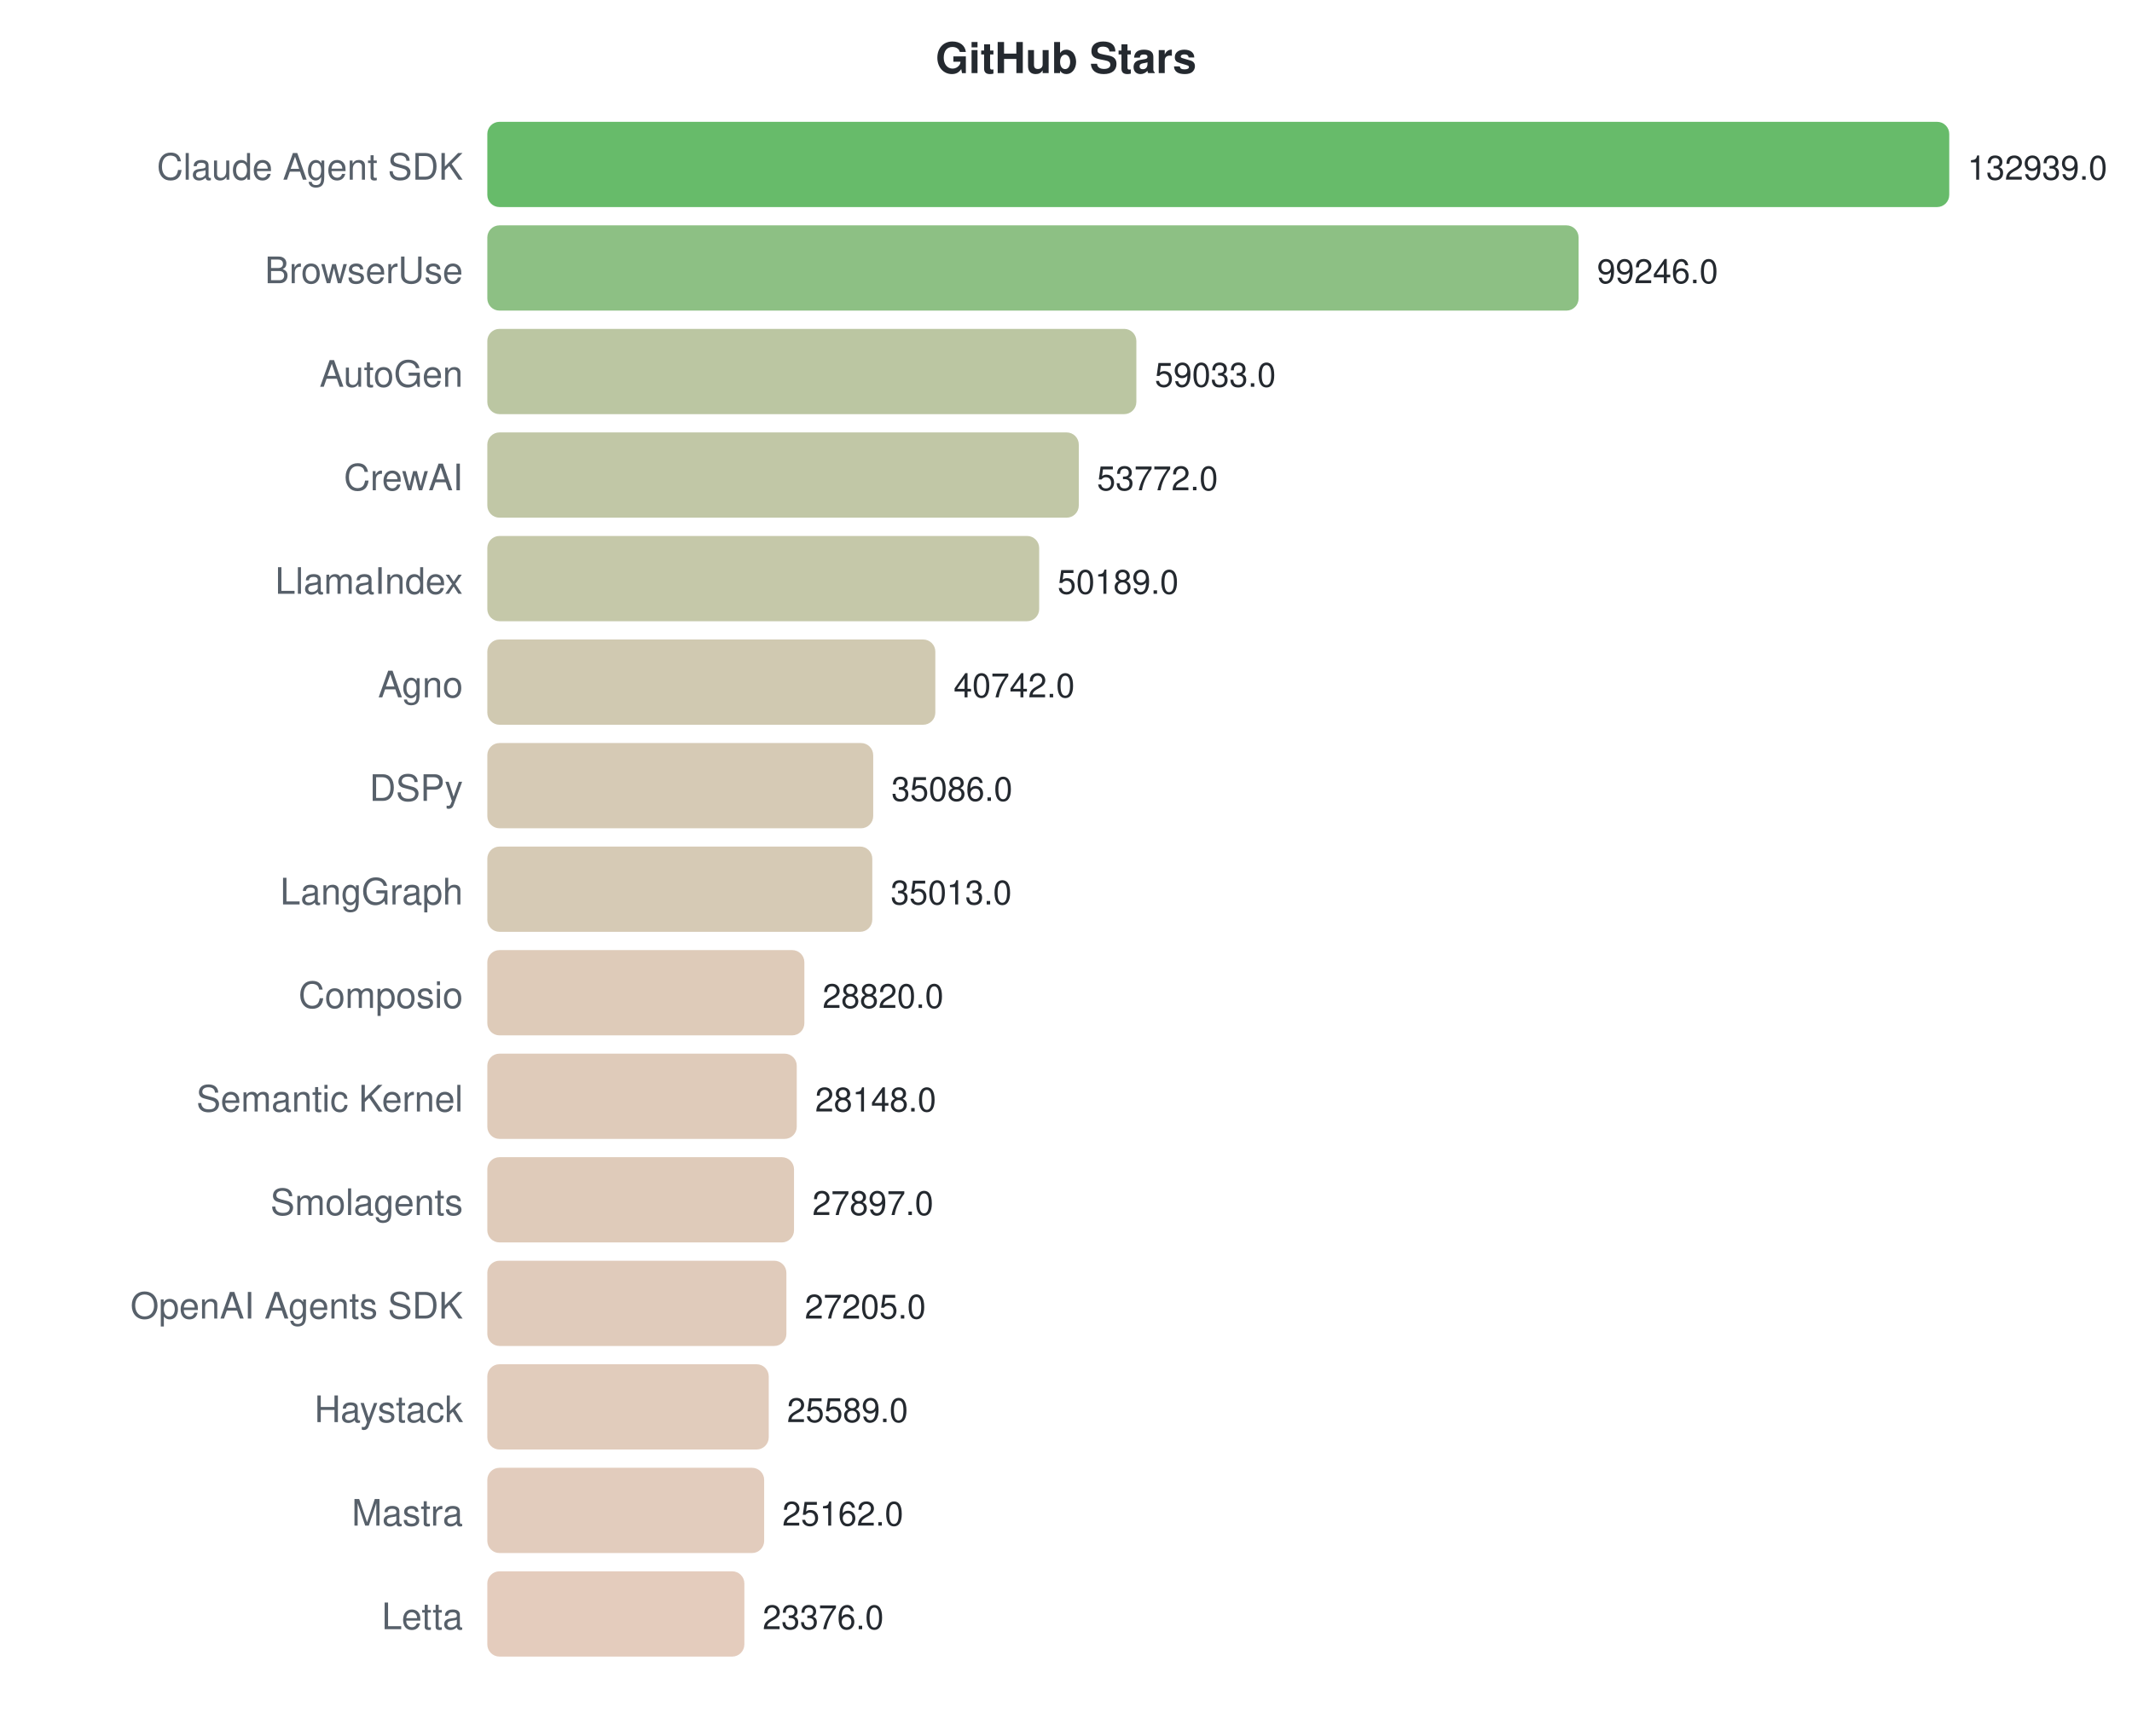
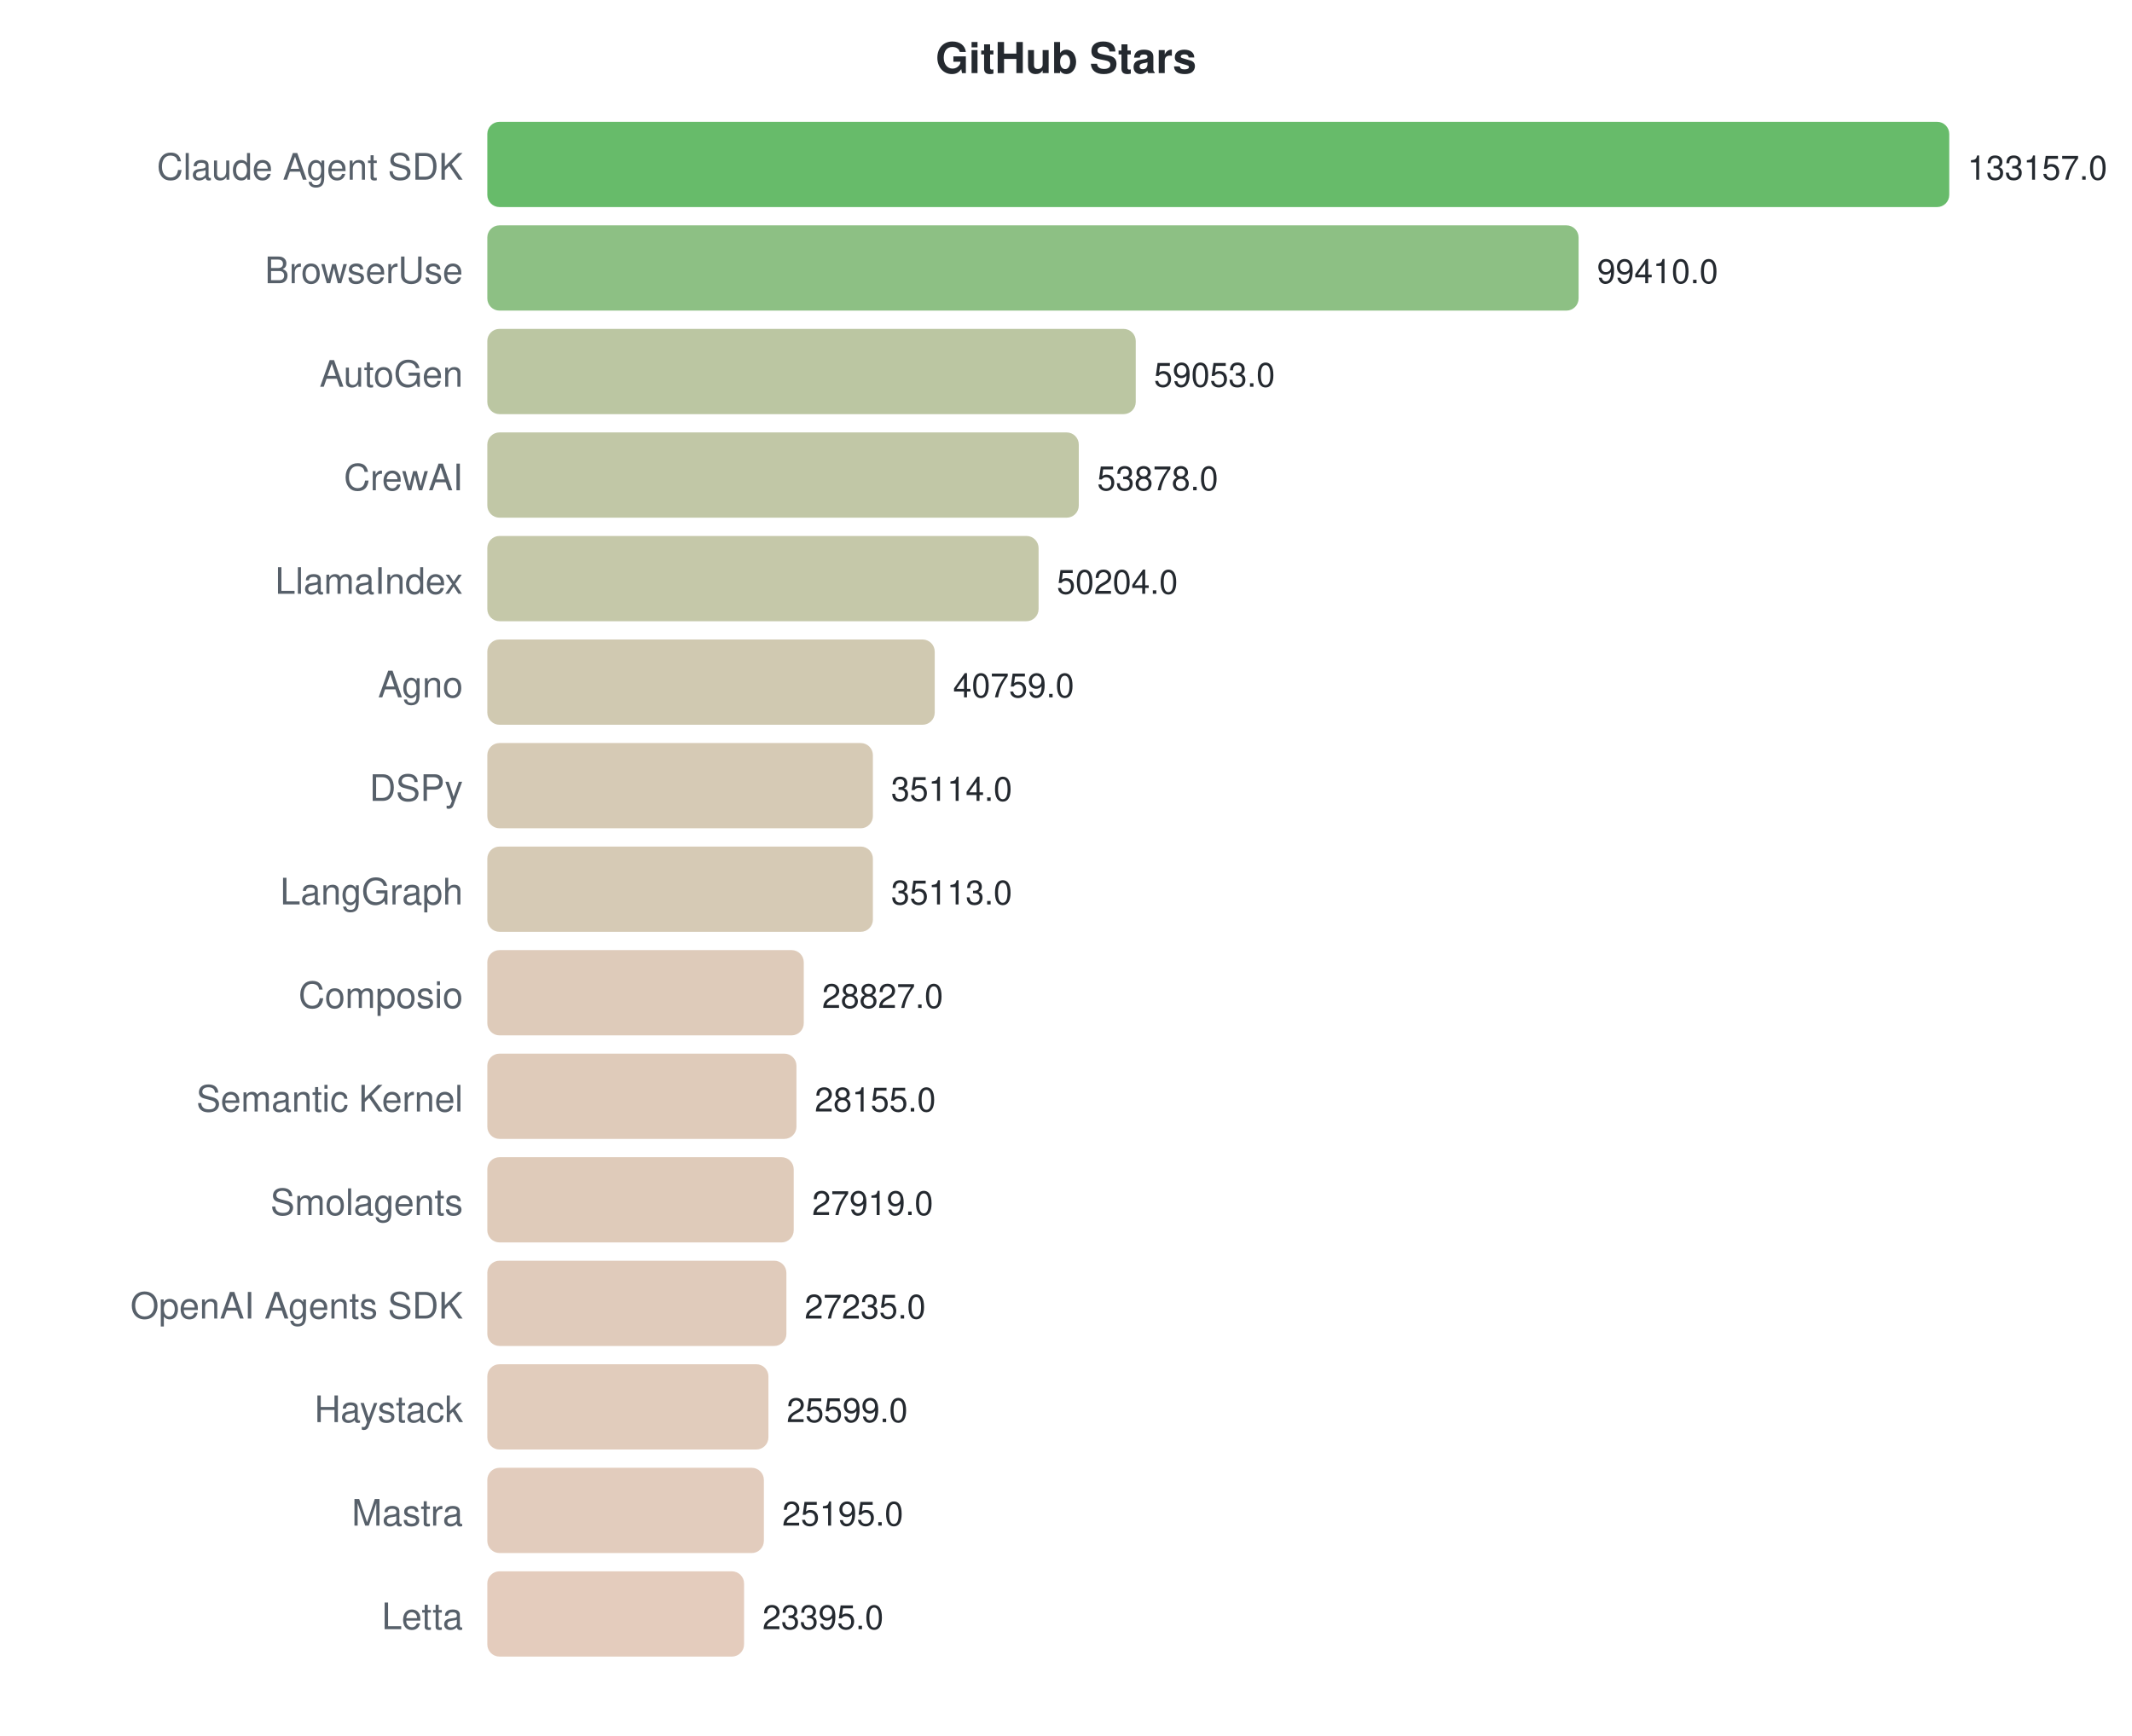
<svg xmlns="http://www.w3.org/2000/svg" width="700" height="570">
  <style>text { font-family: -apple-system, BlinkMacSystemFont, "Segoe UI", Helvetica, Arial, sans-serif; }</style>
  <text x="350" y="24" text-anchor="middle" font-size="14" font-weight="bold" fill="#24292f">GitHub Stars</text>
  <text x="152" y="59" text-anchor="end" font-size="12" fill="#57606a">Claude Agent SDK</text>
  <rect x="160" y="40" width="480.0" height="28" rx="4" fill="#4caf50" opacity="0.85" />
-   <text x="646.0" y="59" font-size="11" fill="#24292f">132939.0</text>
+   <text x="646.0" y="59" font-size="11" fill="#24292f">133157.0</text>
  <text x="152" y="93" text-anchor="end" font-size="12" fill="#57606a">BrowserUse</text>
  <rect x="160" y="74" width="358.3" height="28" rx="4" fill="#79b56e" opacity="0.85" />
-   <text x="524.345" y="93" font-size="11" fill="#24292f">99246.0</text>
+   <text x="524.35" y="93" font-size="11" fill="#24292f">99410.0</text>
  <text x="152" y="127" text-anchor="end" font-size="12" fill="#57606a">AutoGen</text>
-   <rect x="160" y="108" width="213.1" height="28" rx="4" fill="#afbc92" opacity="0.85" />
-   <text x="379.149" y="127" font-size="11" fill="#24292f">59033.0</text>
+   <rect x="160" y="108" width="212.9" height="28" rx="4" fill="#afbc92" opacity="0.85" />
+   <text x="378.872" y="127" font-size="11" fill="#24292f">59053.0</text>
  <text x="152" y="161" text-anchor="end" font-size="12" fill="#57606a">CrewAI</text>
  <rect x="160" y="142" width="194.2" height="28" rx="4" fill="#b6bd97" opacity="0.85" />
-   <text x="360.153" y="161" font-size="11" fill="#24292f">53772.0</text>
+   <text x="360.218" y="161" font-size="11" fill="#24292f">53878.0</text>
  <text x="152" y="195" text-anchor="end" font-size="12" fill="#57606a">LlamaIndex</text>
-   <rect x="160" y="176" width="181.2" height="28" rx="4" fill="#bbbe9a" opacity="0.85" />
-   <text x="347.216" y="195" font-size="11" fill="#24292f">50189.0</text>
+   <rect x="160" y="176" width="181.0" height="28" rx="4" fill="#bbbe9a" opacity="0.85" />
+   <text x="346.974" y="195" font-size="11" fill="#24292f">50204.0</text>
  <text x="152" y="229" text-anchor="end" font-size="12" fill="#57606a">Agno</text>
-   <rect x="160" y="210" width="147.1" height="28" rx="4" fill="#c8c0a3" opacity="0.85" />
-   <text x="313.106" y="229" font-size="11" fill="#24292f">40742.0</text>
+   <rect x="160" y="210" width="146.9" height="28" rx="4" fill="#c8c0a3" opacity="0.85" />
+   <text x="312.927" y="229" font-size="11" fill="#24292f">40759.0</text>
  <text x="152" y="263" text-anchor="end" font-size="12" fill="#57606a">DSPy</text>
-   <rect x="160" y="244" width="126.7" height="28" rx="4" fill="#cfc1a8" opacity="0.85" />
-   <text x="292.684" y="263" font-size="11" fill="#24292f">35086.0</text>
+   <rect x="160" y="244" width="126.6" height="28" rx="4" fill="#cfc1a8" opacity="0.85" />
+   <text x="292.578" y="263" font-size="11" fill="#24292f">35114.0</text>
  <text x="152" y="297" text-anchor="end" font-size="12" fill="#57606a">LangGraph</text>
-   <rect x="160" y="278" width="126.4" height="28" rx="4" fill="#cfc1a8" opacity="0.85" />
-   <text x="292.421" y="297" font-size="11" fill="#24292f">35013.0</text>
+   <rect x="160" y="278" width="126.6" height="28" rx="4" fill="#cfc1a8" opacity="0.85" />
+   <text x="292.574" y="297" font-size="11" fill="#24292f">35113.0</text>
  <text x="152" y="331" text-anchor="end" font-size="12" fill="#57606a">Composio</text>
-   <rect x="160" y="312" width="104.1" height="28" rx="4" fill="#d8c2ad" opacity="0.85" />
-   <text x="270.06" y="331" font-size="11" fill="#24292f">28820.0</text>
+   <rect x="160" y="312" width="103.9" height="28" rx="4" fill="#d8c2ae" opacity="0.85" />
+   <text x="269.915" y="331" font-size="11" fill="#24292f">28827.0</text>
  <text x="152" y="365" text-anchor="end" font-size="12" fill="#57606a">Semantic Kernel</text>
-   <rect x="160" y="346" width="101.6" height="28" rx="4" fill="#d9c2ae" opacity="0.85" />
-   <text x="267.633" y="365" font-size="11" fill="#24292f">28148.0</text>
+   <rect x="160" y="346" width="101.5" height="28" rx="4" fill="#d9c2ae" opacity="0.85" />
+   <text x="267.492" y="365" font-size="11" fill="#24292f">28155.0</text>
  <text x="152" y="399" text-anchor="end" font-size="12" fill="#57606a">Smolagents</text>
-   <rect x="160" y="380" width="100.7" height="28" rx="4" fill="#d9c2ae" opacity="0.85" />
-   <text x="266.727" y="399" font-size="11" fill="#24292f">27897.0</text>
+   <rect x="160" y="380" width="100.6" height="28" rx="4" fill="#d9c2ae" opacity="0.85" />
+   <text x="266.641" y="399" font-size="11" fill="#24292f">27919.0</text>
  <text x="152" y="433" text-anchor="end" font-size="12" fill="#57606a">OpenAI Agents SDK</text>
  <rect x="160" y="414" width="98.2" height="28" rx="4" fill="#dac2af" opacity="0.85" />
-   <text x="264.229" y="433" font-size="11" fill="#24292f">27205.0</text>
+   <text x="264.176" y="433" font-size="11" fill="#24292f">27235.0</text>
  <text x="152" y="467" text-anchor="end" font-size="12" fill="#57606a">Haystack</text>
-   <rect x="160" y="448" width="92.4" height="28" rx="4" fill="#dcc3b0" opacity="0.85" />
-   <text x="258.394" y="467" font-size="11" fill="#24292f">25589.0</text>
+   <rect x="160" y="448" width="92.3" height="28" rx="4" fill="#dcc3b0" opacity="0.85" />
+   <text x="258.278" y="467" font-size="11" fill="#24292f">25599.0</text>
  <text x="152" y="501" text-anchor="end" font-size="12" fill="#57606a">Mastra</text>
-   <rect x="160" y="482" width="90.9" height="28" rx="4" fill="#ddc3b1" opacity="0.85" />
-   <text x="256.852" y="501" font-size="11" fill="#24292f">25162.0</text>
+   <rect x="160" y="482" width="90.8" height="28" rx="4" fill="#ddc3b1" opacity="0.85" />
+   <text x="256.822" y="501" font-size="11" fill="#24292f">25195.0</text>
  <text x="152" y="535" text-anchor="end" font-size="12" fill="#57606a">Letta</text>
-   <rect x="160" y="516" width="84.4" height="28" rx="4" fill="#dfc3b2" opacity="0.85" />
-   <text x="250.403" y="535" font-size="11" fill="#24292f">23376.0</text>
+   <rect x="160" y="516" width="84.3" height="28" rx="4" fill="#dfc3b2" opacity="0.85" />
+   <text x="250.334" y="535" font-size="11" fill="#24292f">23395.0</text>
</svg>
